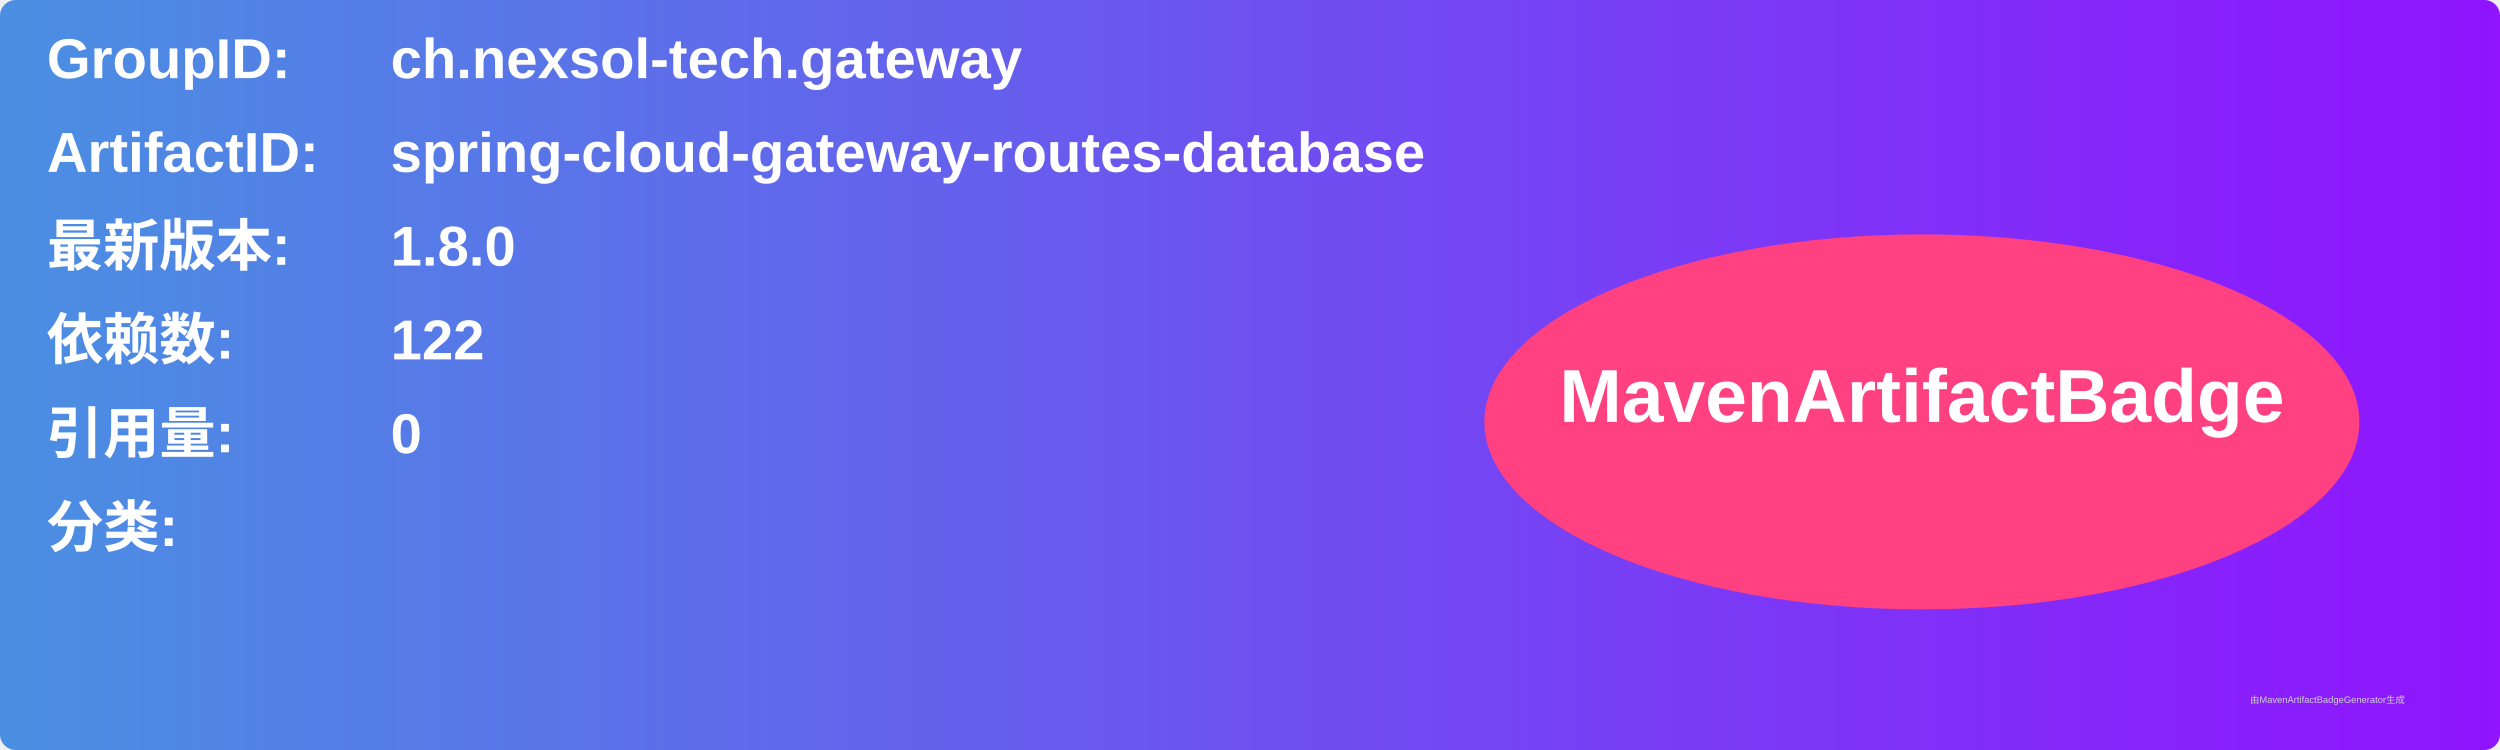
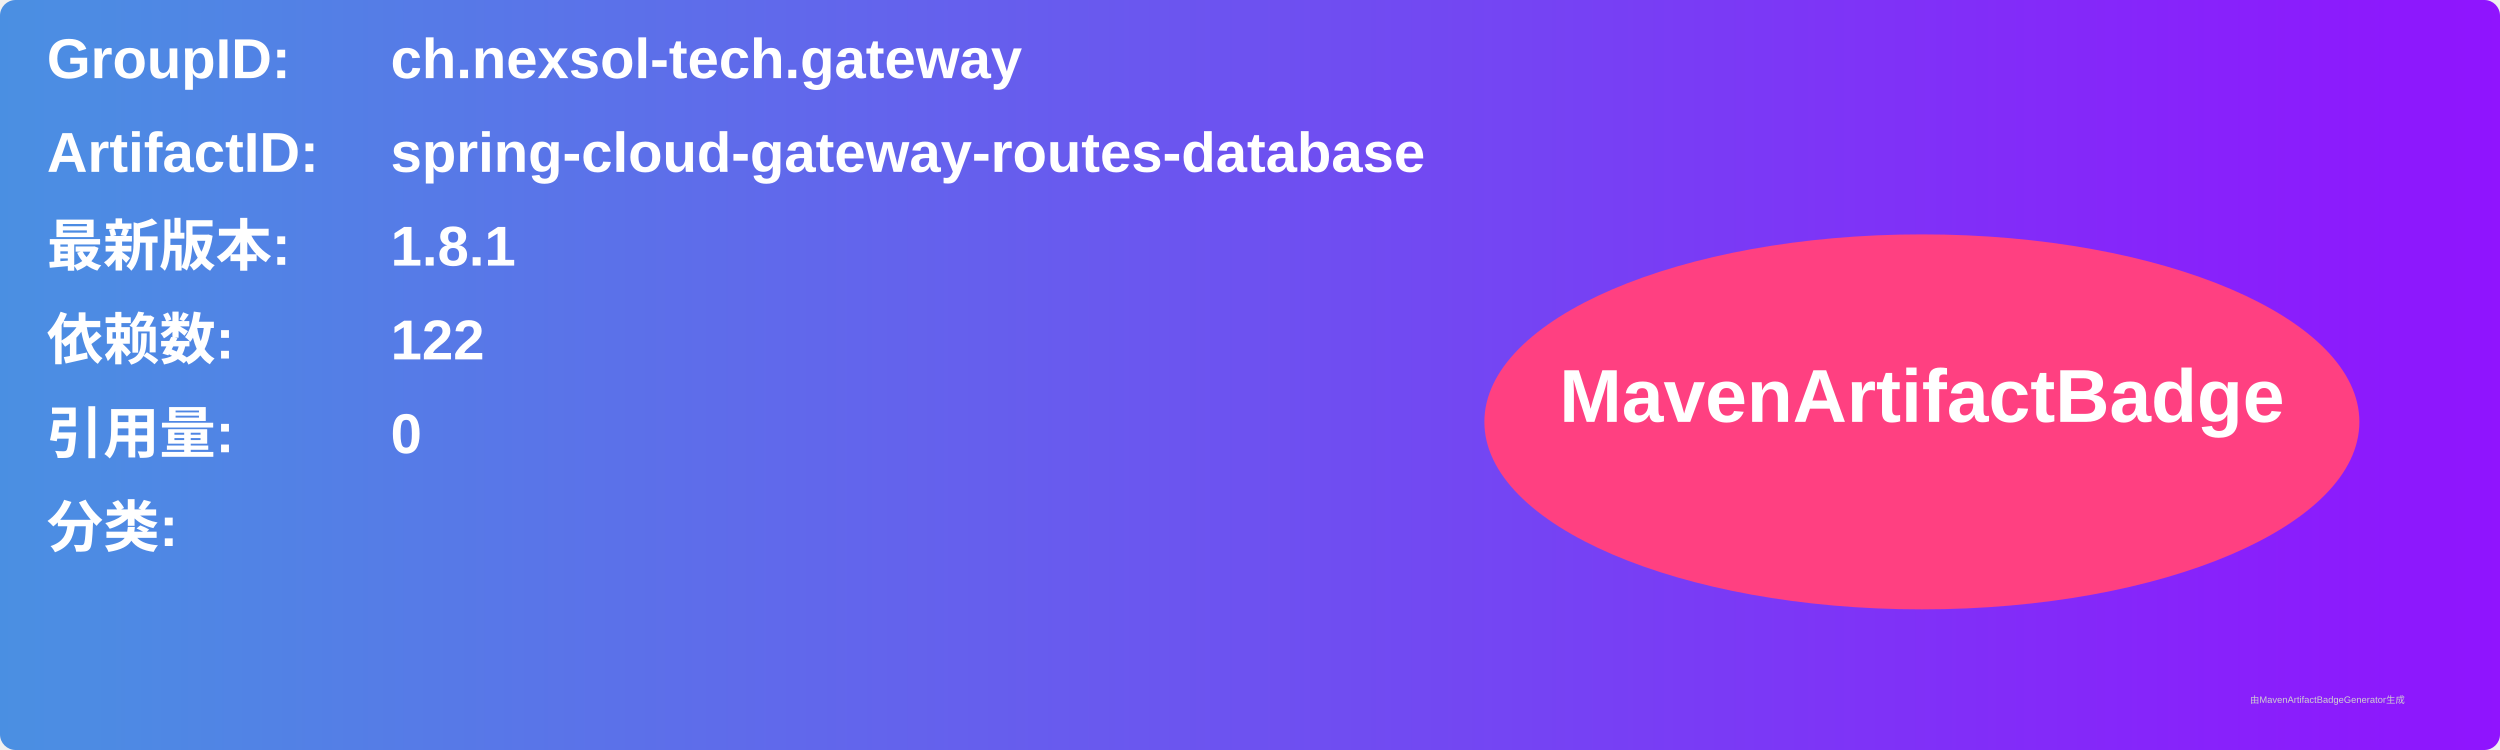
<svg xmlns="http://www.w3.org/2000/svg" width="800" height="240" viewBox="0 0 800 240">
  <linearGradient id="grad" x1="0%" y1="0%" x2="100%" y2="0%">
    <stop offset="0%" stop-color="#4a90e2" />
    <stop offset="100%" stop-color="#9013fe" />
  </linearGradient>
  <rect width="100%" height="100%" rx="5" ry="5" fill="url(#grad)" />
  <g transform="translate(15, 15)">
    <text x="0" y="10" font-family="Arial" font-size="18" fill="white" font-weight="bold" width="260">GroupID:</text>
    <text x="110" y="10" font-family="Arial" font-size="18" fill="white" font-weight="bold" width="460">ch.nexsol-tech.gateway</text>
    <text x="0" y="40" font-family="Arial" font-size="18" fill="white" font-weight="bold" width="260">ArtifactID:</text>
    <text x="110" y="40" font-family="Arial" font-size="18" fill="white" font-weight="bold" width="460">spring-cloud-gateway-routes-database</text>
    <text x="0" y="70" font-family="Arial" font-size="18" fill="white" font-weight="bold">最新版本:</text>
    <text x="110" y="70" font-family="Arial" font-size="18" fill="white" font-weight="bold">
-       <tspan font-weight="bold">1.8.0</tspan>
+       <tspan font-weight="bold">1.8.1</tspan>
    </text>
    <text x="0" y="100" font-family="Arial" font-size="18" fill="white" font-weight="bold">依赖数: </text>
    <text x="110" y="100" font-family="Arial" font-size="18" fill="white">
      <tspan font-weight="bold">122</tspan>
    </text>
    <text x="0" y="130" font-family="Arial" font-size="18" fill="white" font-weight="bold">引用量: </text>
    <text x="110" y="130" font-family="Arial" font-size="18" fill="white">
      <tspan font-weight="bold">0</tspan>
    </text>
    <text x="0" y="160" font-family="Arial" font-size="18" fill="white" font-weight="bold">分类:</text>
    <text x="10" y="190" font-family="Arial" font-size="10" fill="white">
      <tspan font-weight="bold" />
    </text>
    <ellipse cx="600" cy="120" rx="140" ry="60" fill="#ff4081" />
    <text x="600" y="120" text-anchor="middle" font-family="Arial" font-size="24" fill="white" font-weight="bold">MavenArtifactBadge</text>
  </g>
  <text x="720" y="225" font-family="Arial" font-size="3" fill="#d0d0d0">由MavenArtifactBadgeGenerator生成</text>
</svg>
